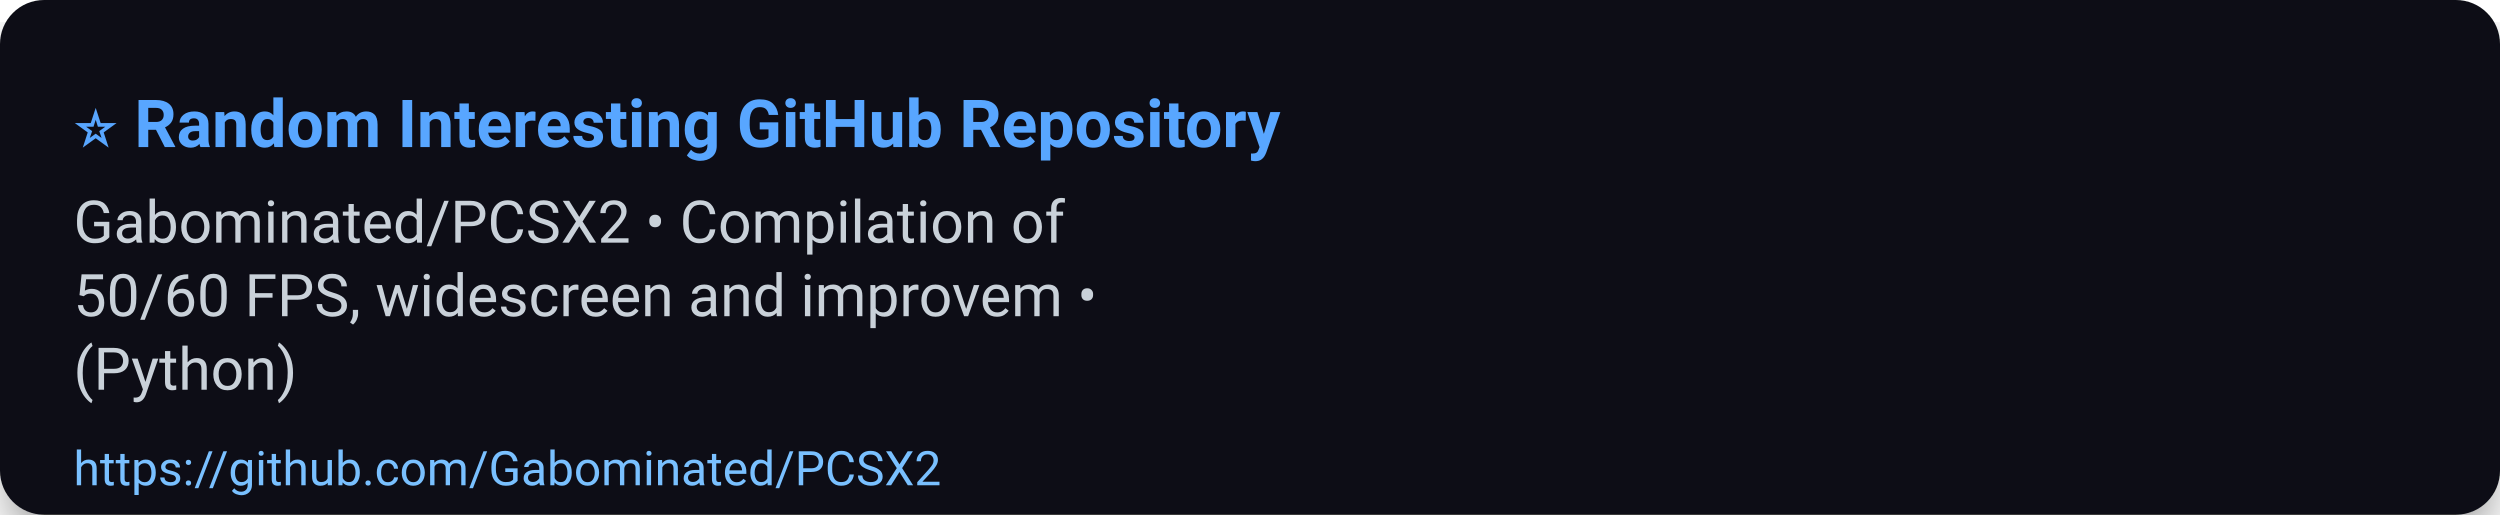
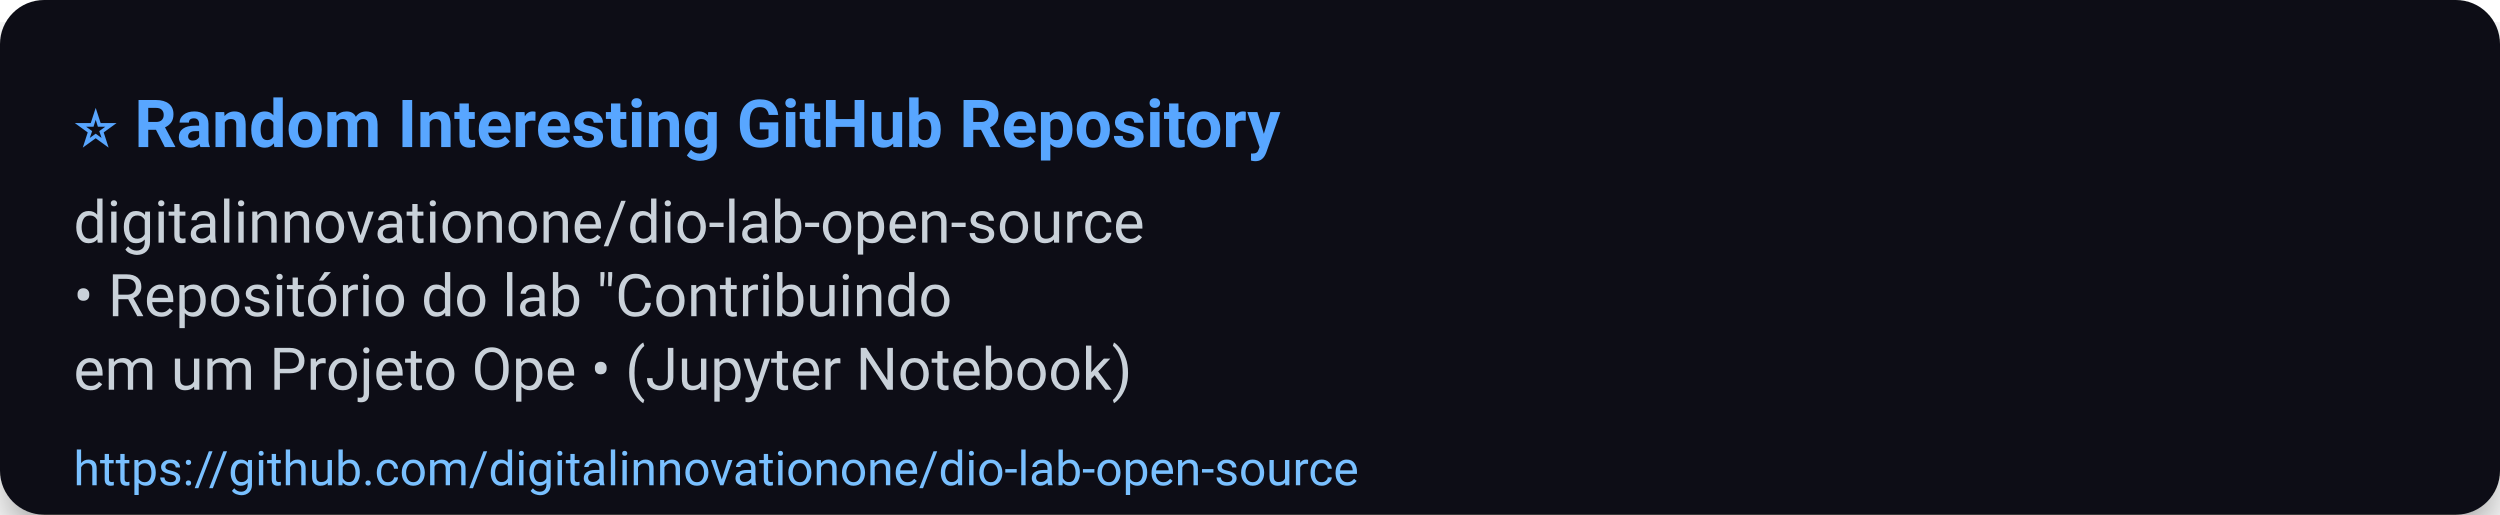
<svg xmlns="http://www.w3.org/2000/svg" width="680" height="140" viewBox="0 0 680 140" role="img" aria-label="⭐ Random Interesting GitHub Repository">
  <defs>
    <filter id="shadow" x="-50%" y="-50%" width="200%" height="200%">
      <feDropShadow dx="0" dy="6" stdDeviation="8" flood-color="#000" flood-opacity="0.45" />
    </filter>
  </defs>
  <rect width="100%" height="100%" rx="12" fill="#0d1117" filter="url(#shadow)" />
  <g>
    <text x="20" y="40" font-size="18" font-family="Segoe UI, Roboto, Arial, sans-serif" font-weight="700" fill="#58a6ff">⭐ Random Interesting GitHub Repository</text>
-     <text x="20" y="66" font-size="16" font-family="Segoe UI, Roboto, Arial, sans-serif" fill="#c9d1d9">Gabominated/PCSX2 • Compilation of</text>
-     <text x="20" y="86" font-size="16" font-family="Segoe UI, Roboto, Arial, sans-serif" fill="#c9d1d9">50/60 FPS, widescreen and improvem •</text>
-     <text x="20" y="106" font-size="16" font-family="Segoe UI, Roboto, Arial, sans-serif" fill="#c9d1d9">(Python)</text>
-     <a href="https://github.com/Gabominated/PCSX2">
-       <text x="20" y="132" font-size="13" font-family="Segoe UI, Roboto, Arial, sans-serif" fill="#79c0ff">https://github.com/Gabominated/PCSX2</text>
+     <text x="20" y="66" font-size="16" font-family="Segoe UI, Roboto, Arial, sans-serif" fill="#c9d1d9">digitalinnovationone/dio-lab-open-source</text>
+     <text x="20" y="86" font-size="16" font-family="Segoe UI, Roboto, Arial, sans-serif" fill="#c9d1d9">• Repositório do lab "Contribuindo</text>
+     <text x="20" y="106" font-size="16" font-family="Segoe UI, Roboto, Arial, sans-serif" fill="#c9d1d9">em um Projeto Ope • (Jupyter Notebook)</text>
+     <a href="https://github.com/digitalinnovationone/dio-lab-open-source">
+       <text x="20" y="132" font-size="13" font-family="Segoe UI, Roboto, Arial, sans-serif" fill="#79c0ff">https://github.com/digitalinnovationone/dio-lab-open-source</text>
    </a>
  </g>
  <rect x="0" y="112" width="680" height="28" fill-opacity="0" />
</svg>
